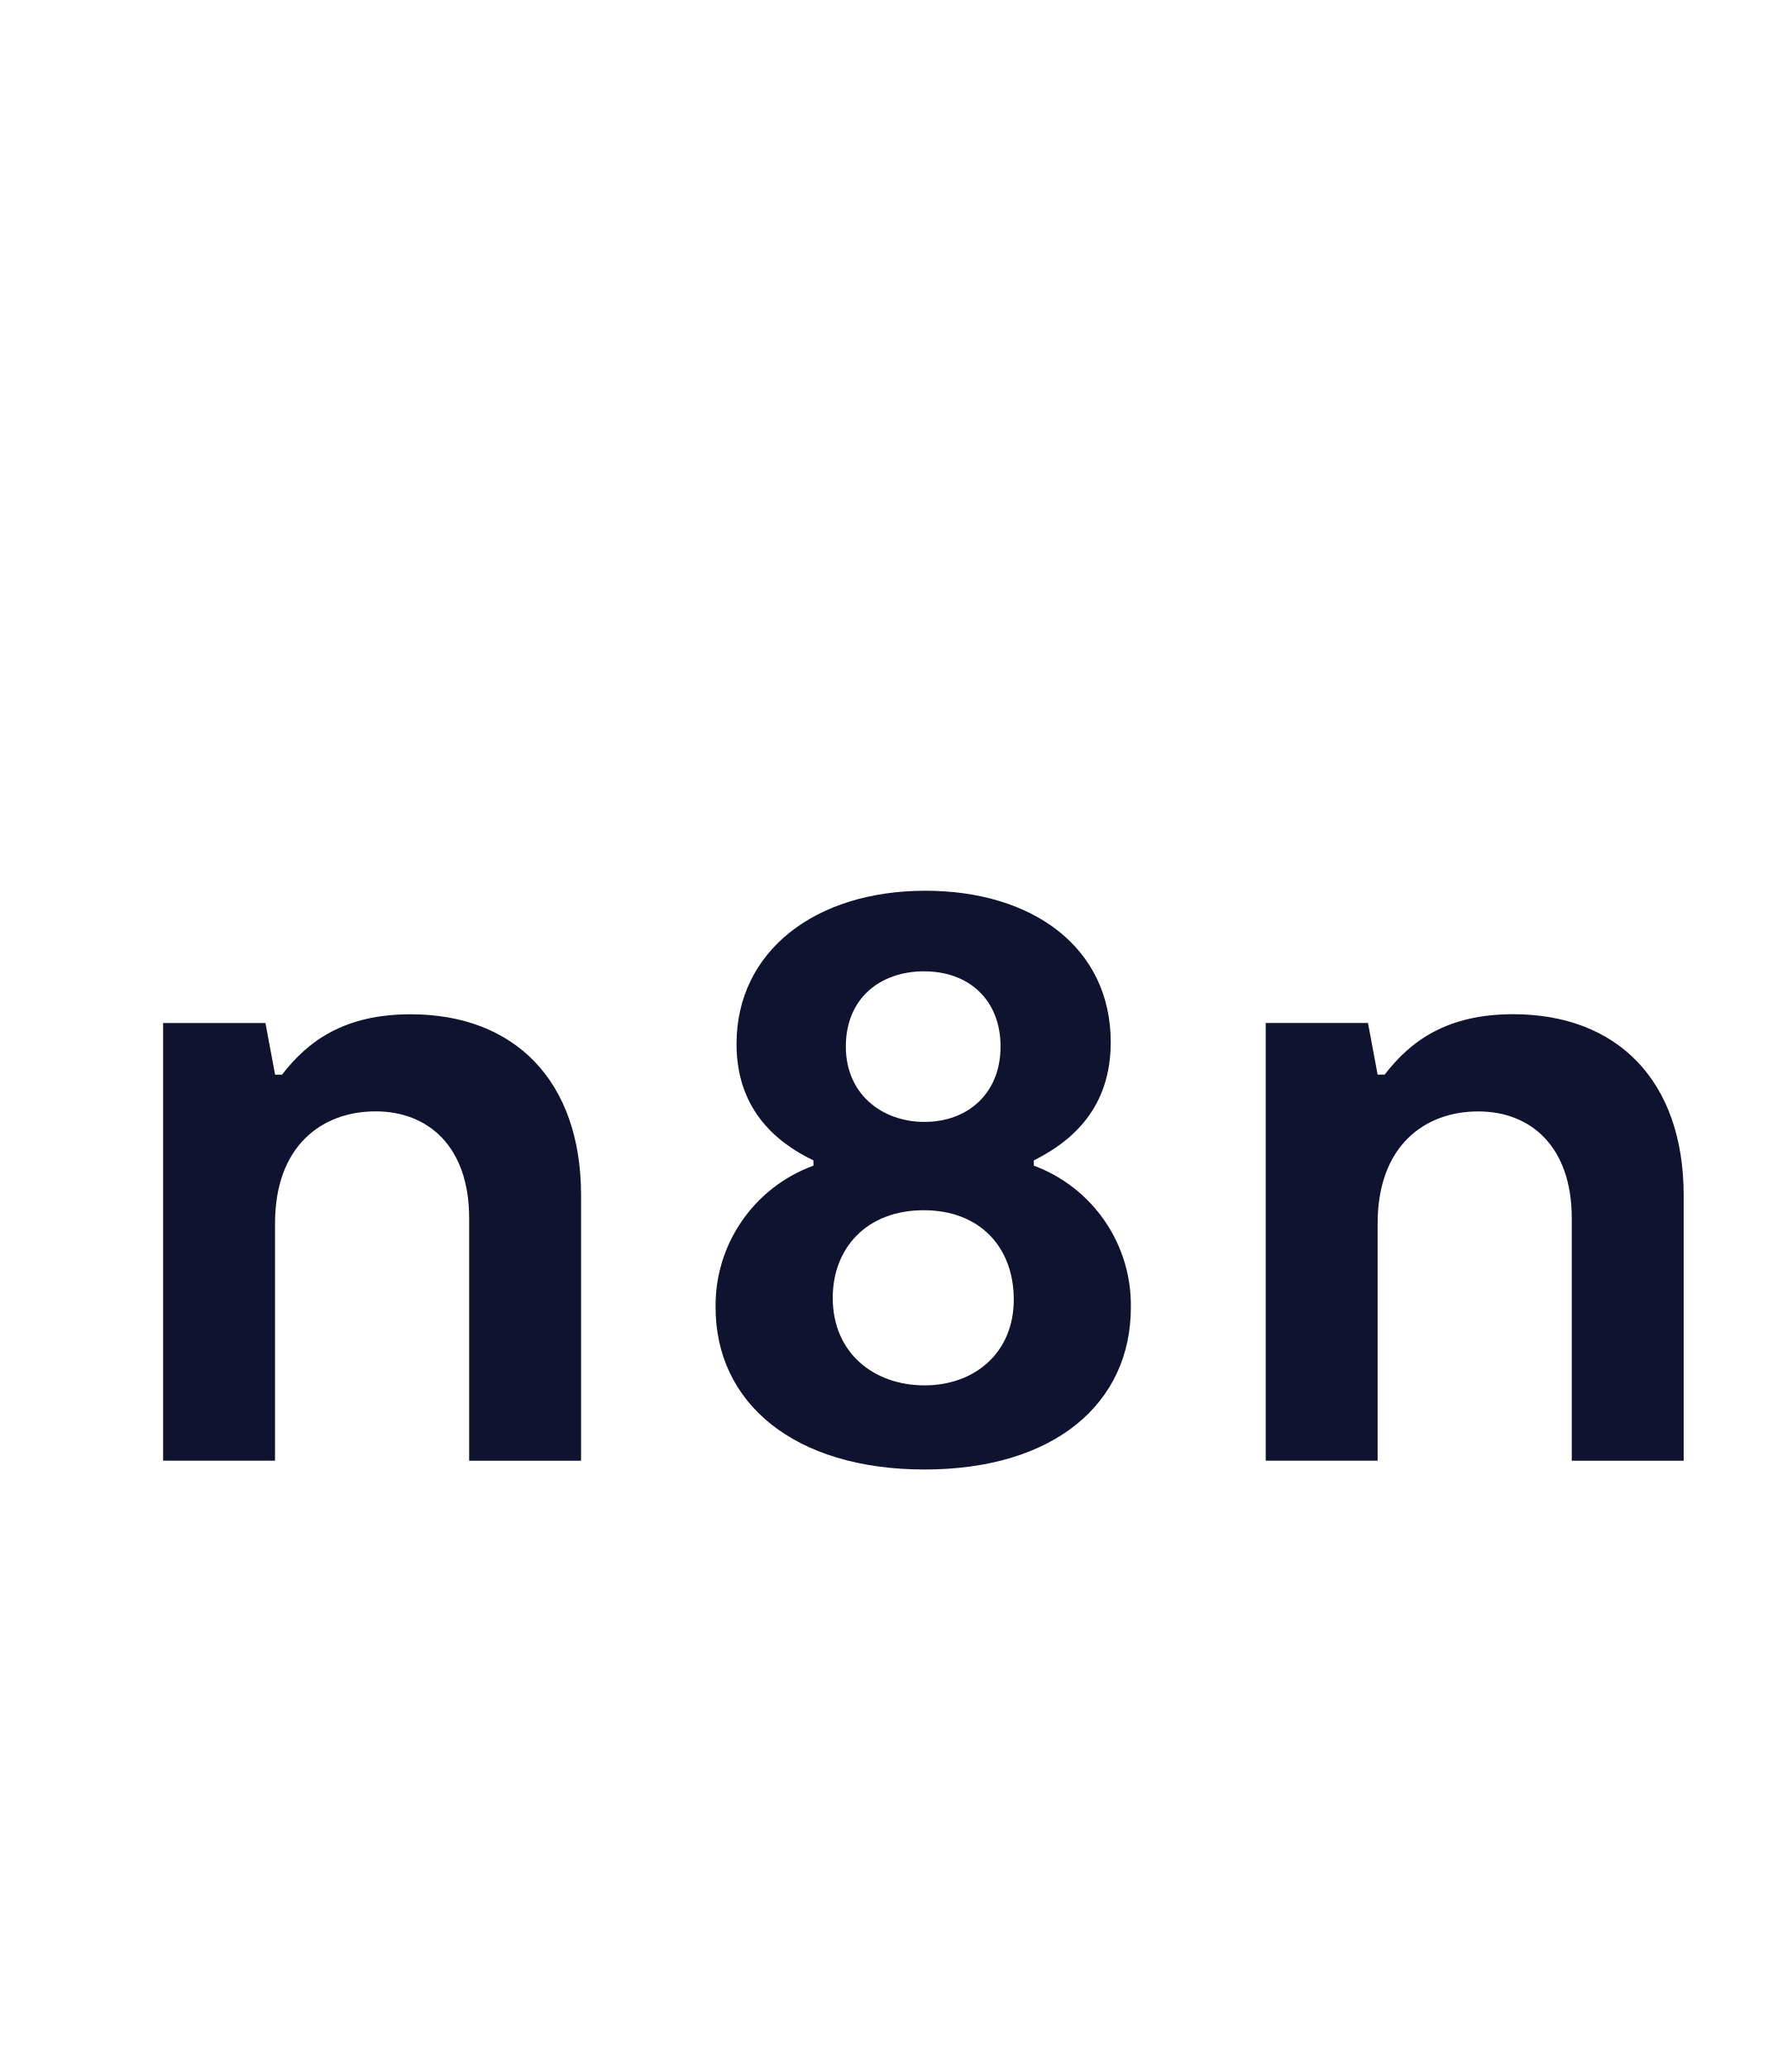
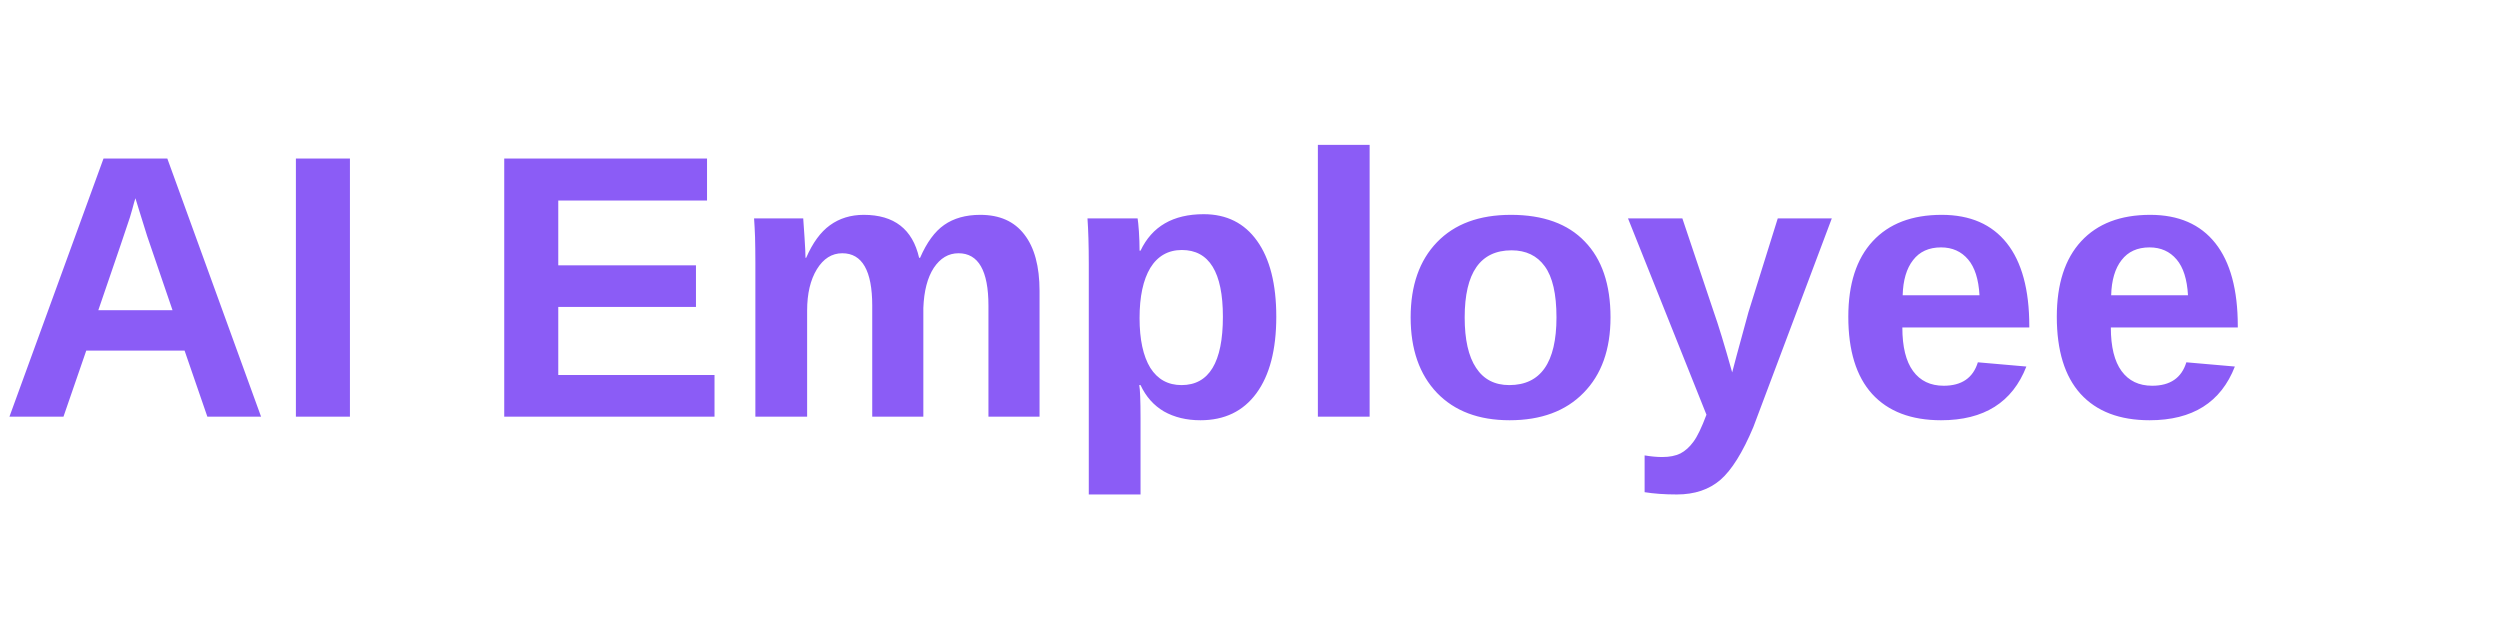
- <svg width="26" height="30">
-   <g fill="#101330" transform="translate(-33, 10)">
-     <path fill-rule="evenodd" clip-rule="evenodd" d="M 48.002,6.918 V 6.842 c 0.558,-0.28 1.116,-0.762 1.116,-1.716 0,-1.372 -1.13,-2.198 -2.69,-2.198 -1.598,0 -2.74,0.877 -2.74,2.224 0,0.915 0.533,1.41 1.116,1.69 v 0.076 a 2.16,2.16 0 0 0 -1.42,2.059 c 0,1.385 1.141,2.351 3.032,2.351 1.89,0 2.994,-0.966 2.994,-2.351 A 2.16,2.16 0 0 0 48.002,6.918 m -1.587,-2.82 c 0.635,0 1.104,0.406 1.104,1.092 0,0.686 -0.482,1.093 -1.103,1.093 -0.622,0 -1.142,-0.407 -1.142,-1.093 0,-0.699 0.495,-1.093 1.142,-1.093 m 0,6.01 c -0.735,0 -1.332,-0.47 -1.332,-1.27 0,-0.725 0.495,-1.272 1.32,-1.272 0.812,0 1.307,0.534 1.307,1.297 0,0.775 -0.571,1.245 -1.294,1.245" />
-     <path d="m 51.367,11.2 h 1.624 V 7.758 c 0,-1.131 0.685,-1.627 1.46,-1.627 0.76,0 1.357,0.509 1.357,1.55 v 3.52 h 1.624 V 7.35 c 0,-1.664 -0.964,-2.63 -2.474,-2.63 -0.952,0 -1.485,0.381 -1.865,0.877 h -0.102 l -0.14,-0.75 h -1.484 z m -14.376,0 H 35.367 V 4.848 h 1.485 l 0.14,0.75 h 0.1 c 0.381,-0.496 0.914,-0.877 1.866,-0.877 1.51,0 2.474,0.966 2.474,2.63 v 3.85 H 39.808 V 7.68 c 0,-1.041 -0.596,-1.55 -1.358,-1.55 -0.774,0 -1.459,0.496 -1.459,1.627 z" />
-   </g>
+ <svg width="120" height="30">
+   <text x="0" y="20" font-family="Arial, sans-serif" font-size="18" font-weight="bold" fill="#8B5CF6">AI Employee</text>
</svg>
